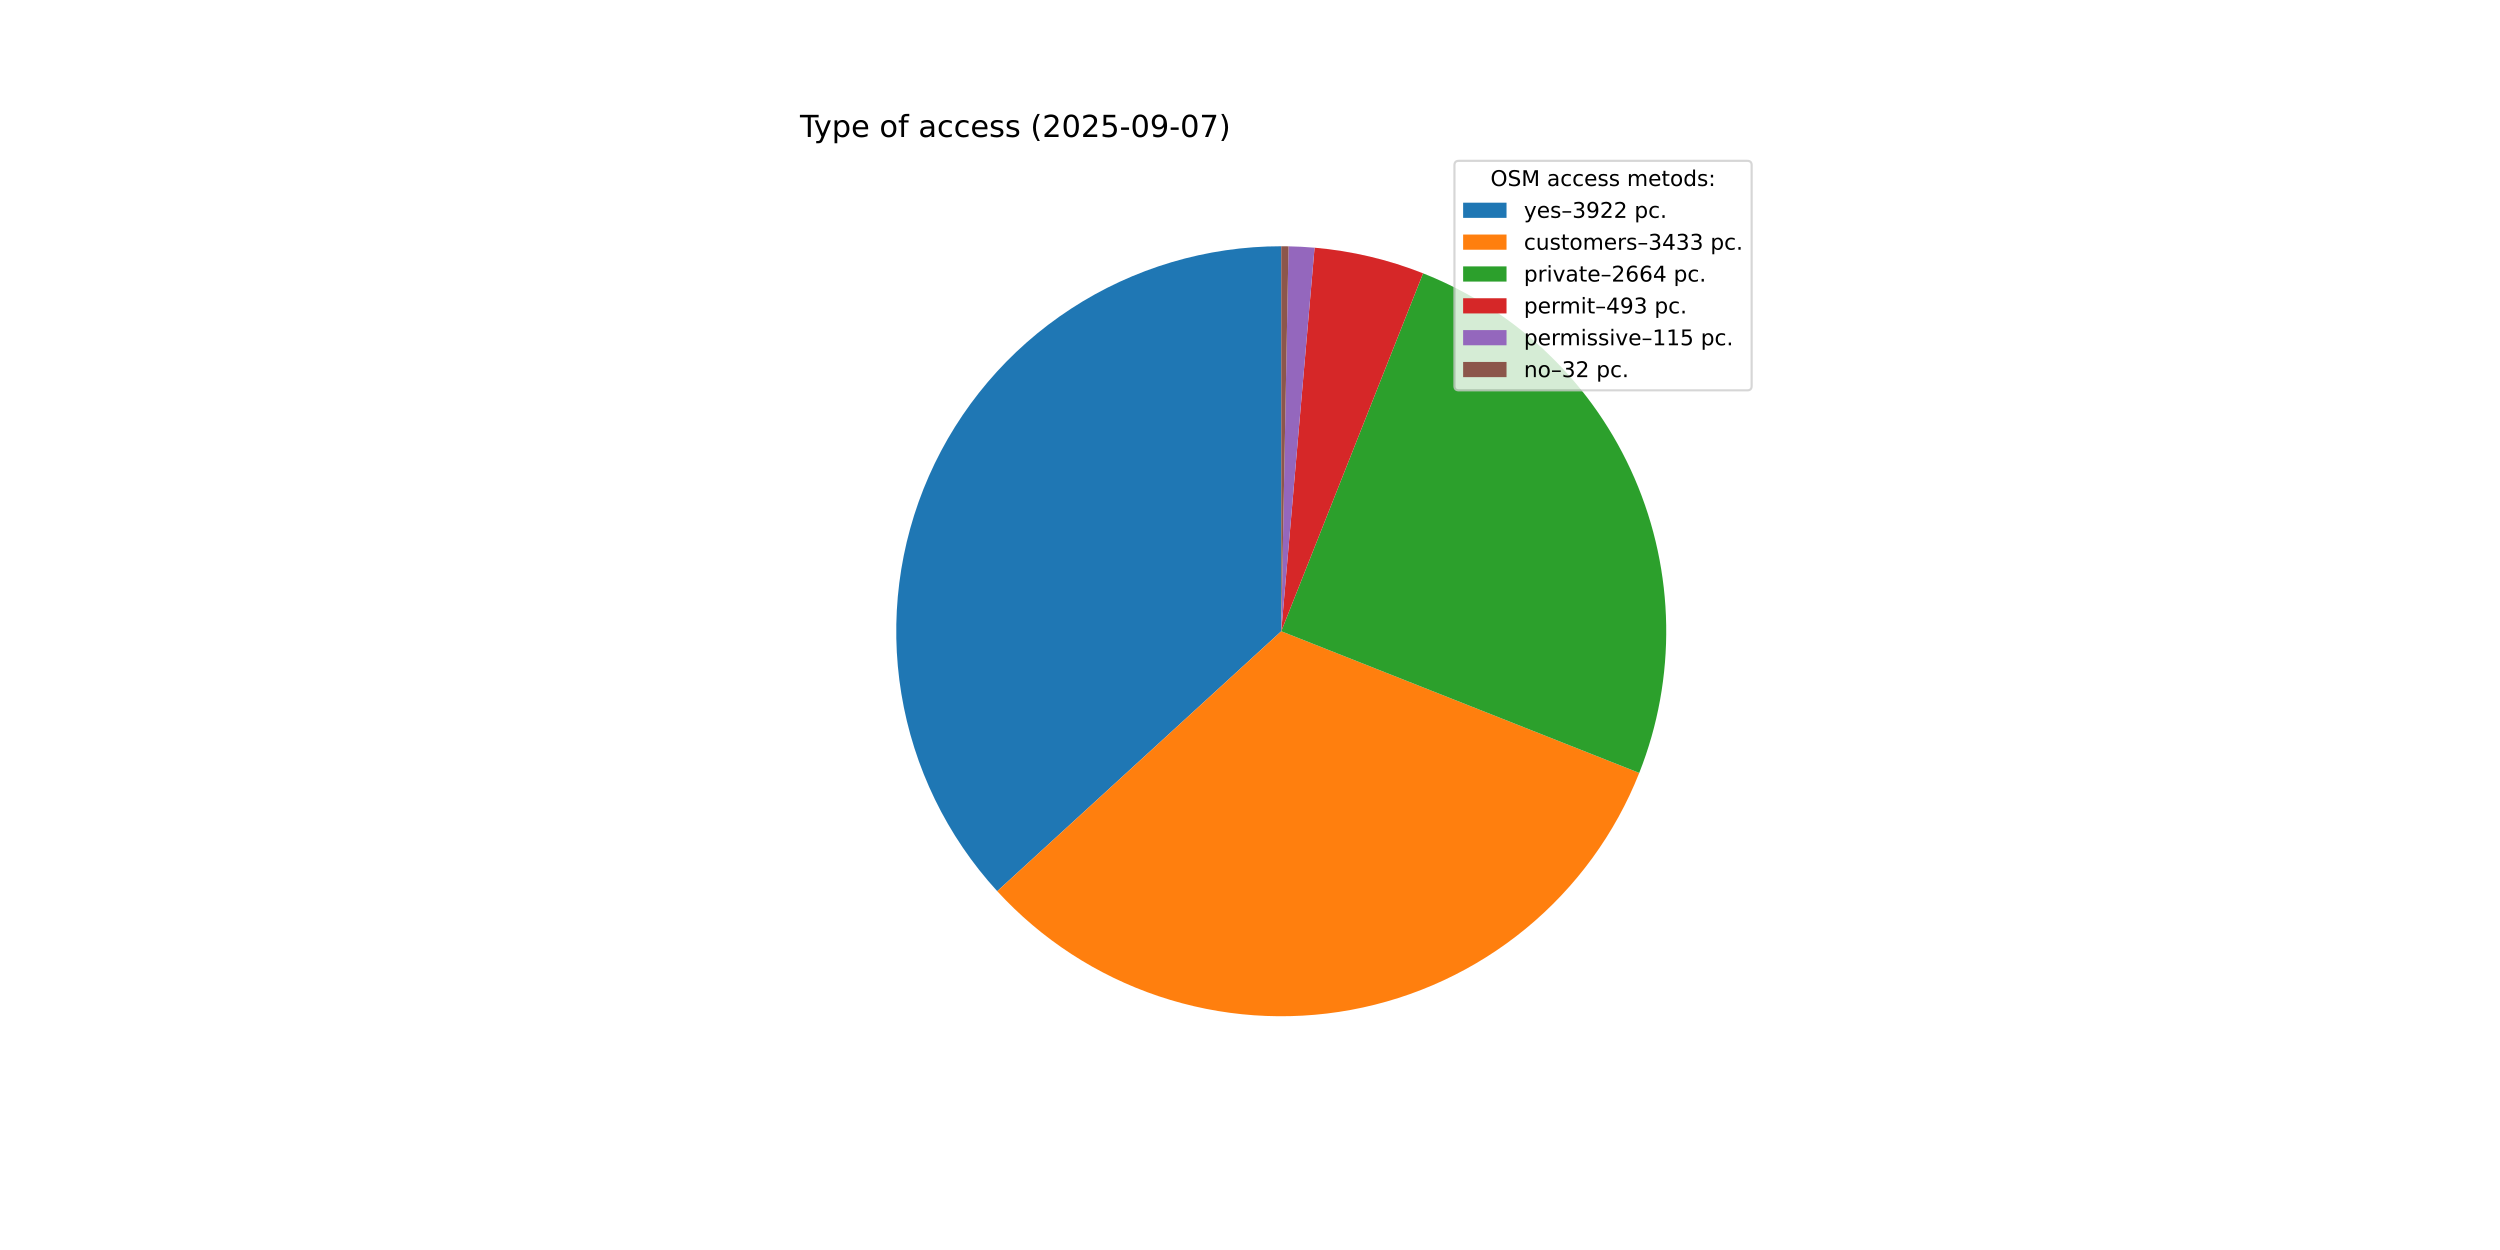
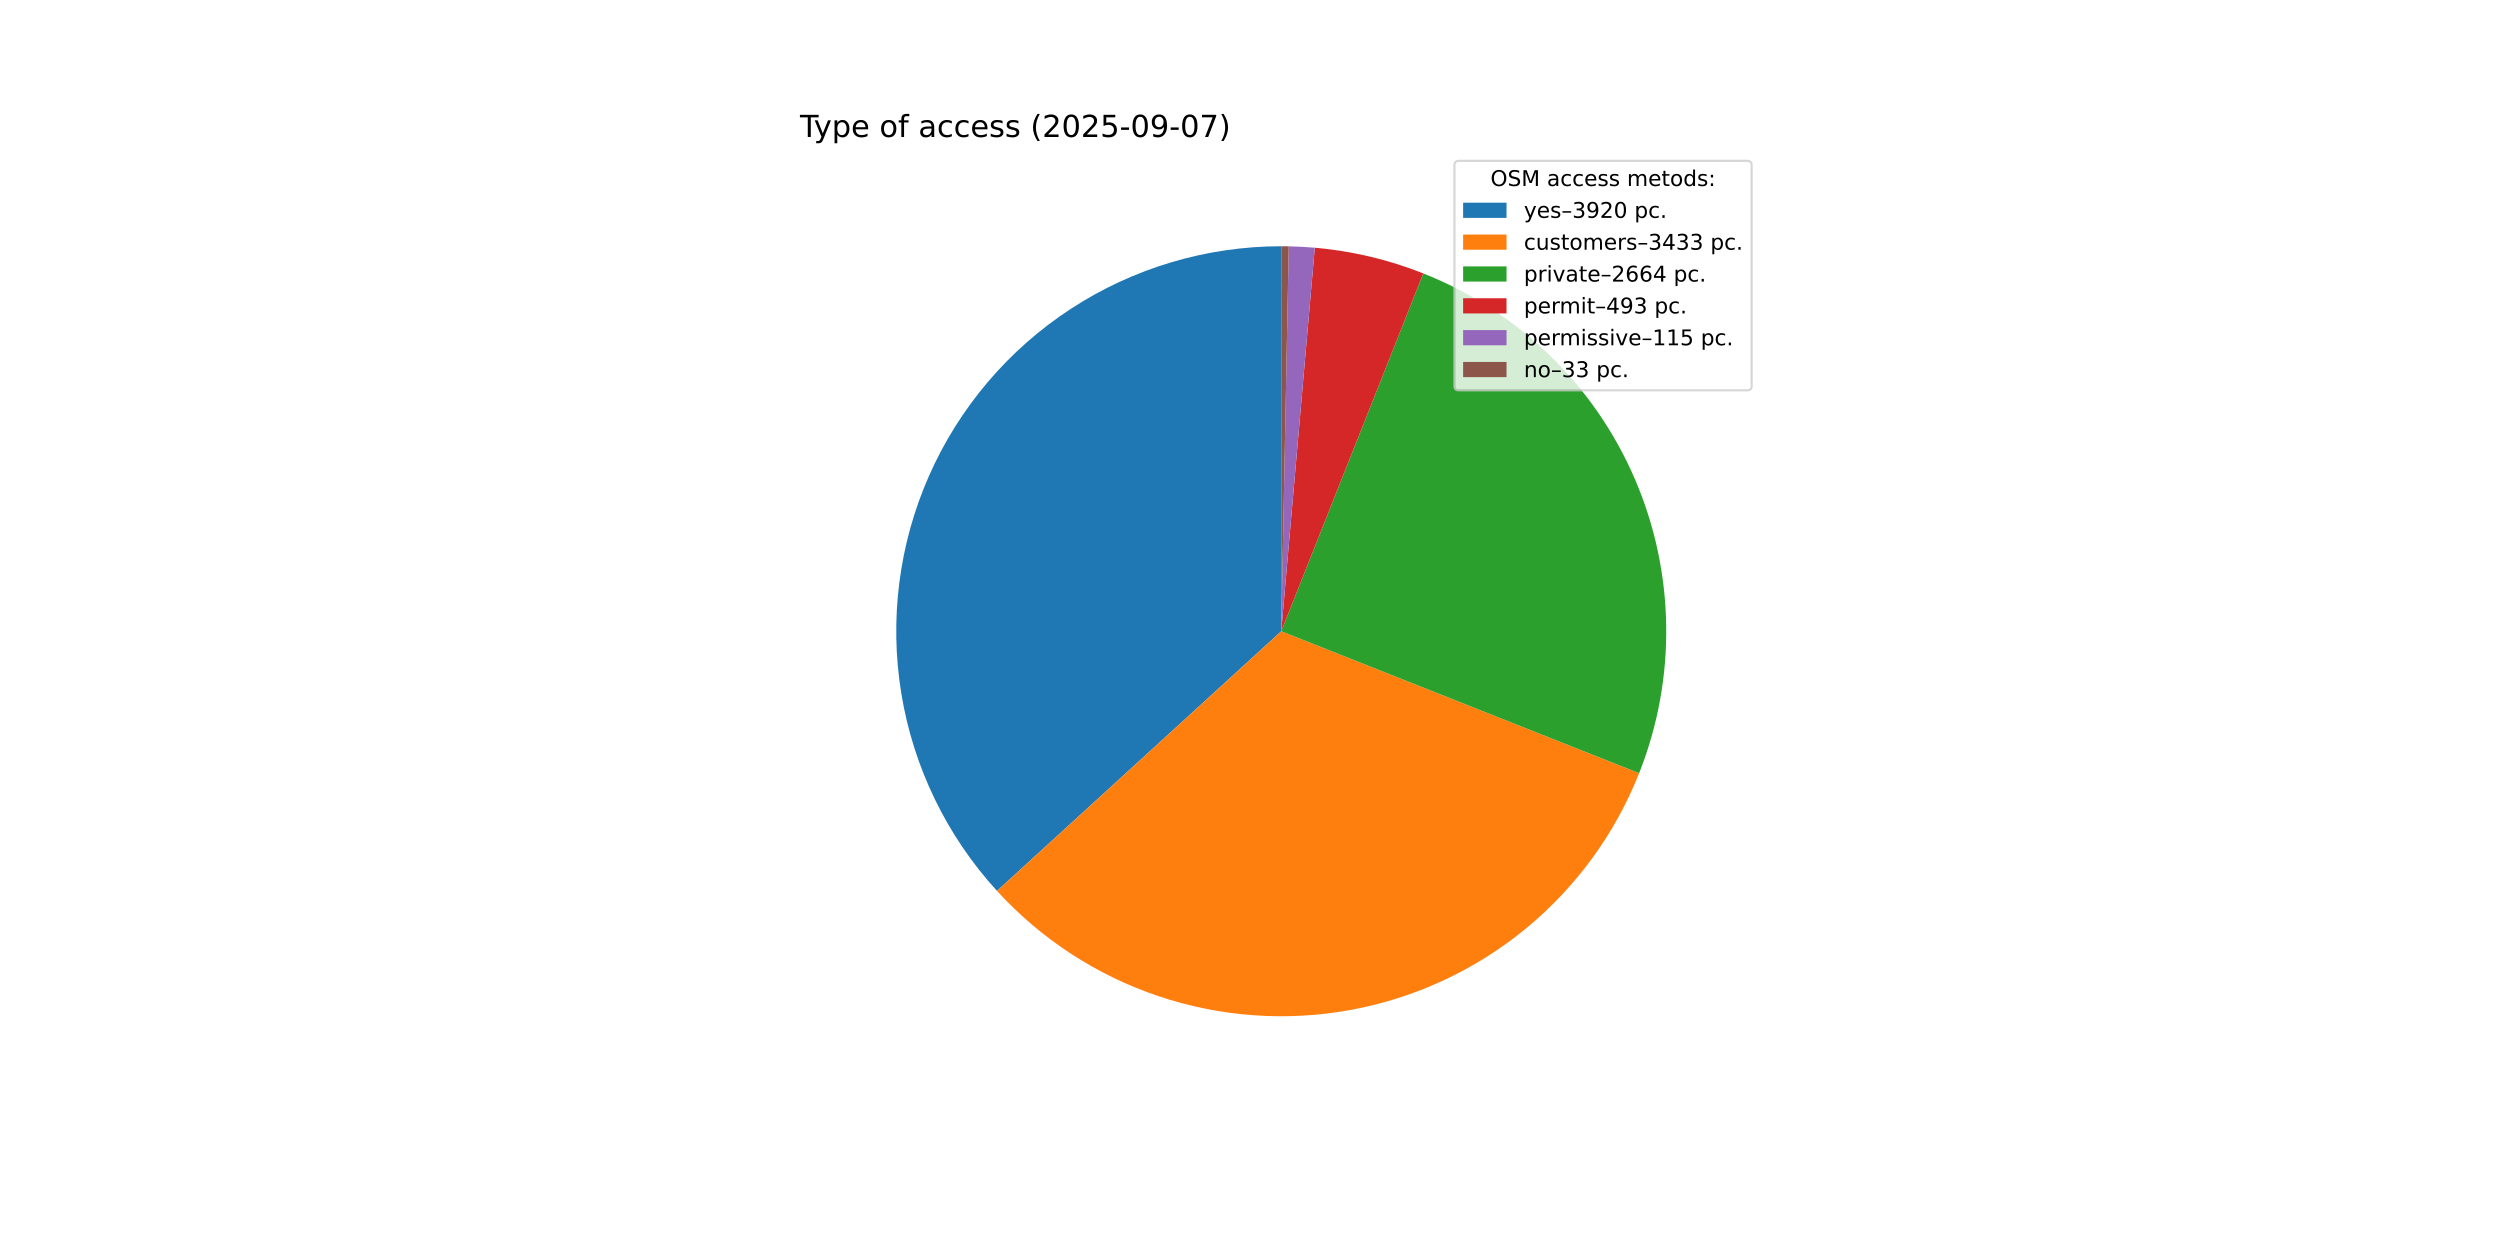
<svg xmlns="http://www.w3.org/2000/svg" xmlns:xlink="http://www.w3.org/1999/xlink" width="1152pt" height="576pt" viewBox="0 0 1152 576" version="1.1">
  <defs>
    <style type="text/css">*{stroke-linejoin: round; stroke-linecap: butt}</style>
  </defs>
  <g id="figure_1">
    <g id="patch_1">
      <path d="M 0 576  L 1152 576  L 1152 0  L 0 0  z " style="fill: #ffffff" />
    </g>
    <g id="axes_1">
      <g id="patch_2">
-         <path d="M 590.4 113.472  C 555.985 113.472 522.302 123.486 493.476 142.289  C 464.651 161.091 441.911 187.88 428.04 219.377  C 414.169 250.873 409.758 285.735 415.347 319.694  C 420.937 353.652 436.289 385.261 459.523 410.65  L 590.4 290.88  z " style="fill: #1f77b4" />
+         <path d="M 590.4 113.472  C 555.999 113.472 522.33 123.478 493.512 142.265  C 464.695 161.053 441.954 187.822 428.074 219.299  C 414.194 250.775 409.764 285.619 415.327 319.567  C 420.889 353.515 436.208 385.124 459.408 410.524  L 590.4 290.88  z " style="fill: #1f77b4" />
      </g>
      <g id="patch_3">
-         <path d="M 459.523 410.65  C 479.828 432.838 505.446 449.502 533.959 459.071  C 562.473 468.639 592.957 470.801 622.536 465.353  C 652.115 459.905 679.828 447.024 703.061 427.924  C 726.295 408.824 744.294 384.126 755.361 356.16  L 590.4 290.88  z " style="fill: #ff7f0e" />
+         <path d="M 459.408 410.524  C 479.693 432.733 505.298 449.423 533.805 459.019  C 562.313 468.614 592.798 470.804 622.385 465.381  C 651.971 459.958 679.698 447.099 702.949 428.016  C 726.2 408.934 744.221 384.248 755.31 356.287  L 590.4 290.88  z " style="fill: #ff7f0e" />
      </g>
      <g id="patch_4">
-         <path d="M 755.361 356.16  C 772.663 312.439 771.892 263.585 753.221 220.431  C 734.549 177.277 699.466 143.269 655.753 125.948  L 590.4 290.88  z " style="fill: #2ca02c" />
+         <path d="M 755.31 356.287  C 772.648 312.576 771.913 263.716 753.27 220.545  C 734.626 177.374 699.563 143.339 655.856 125.989  L 590.4 290.88  z " style="fill: #2ca02c" />
      </g>
      <g id="patch_5">
-         <path d="M 655.753 125.948  C 647.761 122.781 639.549 120.199 631.183 118.223  C 622.817 116.247 614.318 114.882 605.754 114.138  L 590.4 290.88  z " style="fill: #d62728" />
+         <path d="M 655.856 125.989  C 647.865 122.817 639.655 120.23 631.289 118.248  C 622.923 116.267 614.424 114.896 605.859 114.147  L 590.4 290.88  z " style="fill: #d62728" />
      </g>
      <g id="patch_6">
-         <path d="M 605.754 114.138  C 603.757 113.964 601.757 113.825 599.755 113.719  C 597.754 113.613 595.75 113.541 593.746 113.504  L 590.4 290.88  z " style="fill: #9467bd" />
+         <path d="M 605.859 114.147  C 603.862 113.972 601.863 113.831 599.861 113.724  C 597.859 113.618 595.856 113.545 593.851 113.506  L 590.4 290.88  z " style="fill: #9467bd" />
      </g>
      <g id="patch_7">
-         <path d="M 593.746 113.504  C 593.189 113.493 592.631 113.485 592.073 113.48  C 591.515 113.475 590.958 113.472 590.4 113.472  L 590.4 290.88  z " style="fill: #8c564b" />
+         <path d="M 593.851 113.506  C 593.276 113.494 592.701 113.486 592.126 113.48  C 591.551 113.475 590.975 113.472 590.4 113.472  L 590.4 290.88  z " style="fill: #8c564b" />
      </g>
      <g id="matplotlib.axis_1" />
      <g id="matplotlib.axis_2" />
      <g id="text_1">
        <g transform="translate(368.64 63.12) scale(0.14 -0.14)">
          <defs>
            <path id="DejaVuSans-54" d="M -19 4666  L 3928 4666  L 3928 4134  L 2272 4134  L 2272 0  L 1638 0  L 1638 4134  L -19 4134  L -19 4666  z " transform="scale(0.015625)" />
            <path id="DejaVuSans-79" d="M 2059 -325  Q 1816 -950 1584 -1140  Q 1353 -1331 966 -1331  L 506 -1331  L 506 -850  L 844 -850  Q 1081 -850 1212 -737  Q 1344 -625 1503 -206  L 1606 56  L 191 3500  L 800 3500  L 1894 763  L 2988 3500  L 3597 3500  L 2059 -325  z " transform="scale(0.015625)" />
            <path id="DejaVuSans-70" d="M 1159 525  L 1159 -1331  L 581 -1331  L 581 3500  L 1159 3500  L 1159 2969  Q 1341 3281 1617 3432  Q 1894 3584 2278 3584  Q 2916 3584 3314 3078  Q 3713 2572 3713 1747  Q 3713 922 3314 415  Q 2916 -91 2278 -91  Q 1894 -91 1617 61  Q 1341 213 1159 525  z M 3116 1747  Q 3116 2381 2855 2742  Q 2594 3103 2138 3103  Q 1681 3103 1420 2742  Q 1159 2381 1159 1747  Q 1159 1113 1420 752  Q 1681 391 2138 391  Q 2594 391 2855 752  Q 3116 1113 3116 1747  z " transform="scale(0.015625)" />
            <path id="DejaVuSans-65" d="M 3597 1894  L 3597 1613  L 953 1613  Q 991 1019 1311 708  Q 1631 397 2203 397  Q 2534 397 2845 478  Q 3156 559 3463 722  L 3463 178  Q 3153 47 2828 -22  Q 2503 -91 2169 -91  Q 1331 -91 842 396  Q 353 884 353 1716  Q 353 2575 817 3079  Q 1281 3584 2069 3584  Q 2775 3584 3186 3129  Q 3597 2675 3597 1894  z M 3022 2063  Q 3016 2534 2758 2815  Q 2500 3097 2075 3097  Q 1594 3097 1305 2825  Q 1016 2553 972 2059  L 3022 2063  z " transform="scale(0.015625)" />
            <path id="DejaVuSans-20" transform="scale(0.015625)" />
            <path id="DejaVuSans-6f" d="M 1959 3097  Q 1497 3097 1228 2736  Q 959 2375 959 1747  Q 959 1119 1226 758  Q 1494 397 1959 397  Q 2419 397 2687 759  Q 2956 1122 2956 1747  Q 2956 2369 2687 2733  Q 2419 3097 1959 3097  z M 1959 3584  Q 2709 3584 3137 3096  Q 3566 2609 3566 1747  Q 3566 888 3137 398  Q 2709 -91 1959 -91  Q 1206 -91 779 398  Q 353 888 353 1747  Q 353 2609 779 3096  Q 1206 3584 1959 3584  z " transform="scale(0.015625)" />
            <path id="DejaVuSans-66" d="M 2375 4863  L 2375 4384  L 1825 4384  Q 1516 4384 1395 4259  Q 1275 4134 1275 3809  L 1275 3500  L 2222 3500  L 2222 3053  L 1275 3053  L 1275 0  L 697 0  L 697 3053  L 147 3053  L 147 3500  L 697 3500  L 697 3744  Q 697 4328 969 4595  Q 1241 4863 1831 4863  L 2375 4863  z " transform="scale(0.015625)" />
            <path id="DejaVuSans-61" d="M 2194 1759  Q 1497 1759 1228 1600  Q 959 1441 959 1056  Q 959 750 1161 570  Q 1363 391 1709 391  Q 2188 391 2477 730  Q 2766 1069 2766 1631  L 2766 1759  L 2194 1759  z M 3341 1997  L 3341 0  L 2766 0  L 2766 531  Q 2569 213 2275 61  Q 1981 -91 1556 -91  Q 1019 -91 701 211  Q 384 513 384 1019  Q 384 1609 779 1909  Q 1175 2209 1959 2209  L 2766 2209  L 2766 2266  Q 2766 2663 2505 2880  Q 2244 3097 1772 3097  Q 1472 3097 1187 3025  Q 903 2953 641 2809  L 641 3341  Q 956 3463 1253 3523  Q 1550 3584 1831 3584  Q 2591 3584 2966 3190  Q 3341 2797 3341 1997  z " transform="scale(0.015625)" />
            <path id="DejaVuSans-63" d="M 3122 3366  L 3122 2828  Q 2878 2963 2633 3030  Q 2388 3097 2138 3097  Q 1578 3097 1268 2742  Q 959 2388 959 1747  Q 959 1106 1268 751  Q 1578 397 2138 397  Q 2388 397 2633 464  Q 2878 531 3122 666  L 3122 134  Q 2881 22 2623 -34  Q 2366 -91 2075 -91  Q 1284 -91 818 406  Q 353 903 353 1747  Q 353 2603 823 3093  Q 1294 3584 2113 3584  Q 2378 3584 2631 3529  Q 2884 3475 3122 3366  z " transform="scale(0.015625)" />
            <path id="DejaVuSans-73" d="M 2834 3397  L 2834 2853  Q 2591 2978 2328 3040  Q 2066 3103 1784 3103  Q 1356 3103 1142 2972  Q 928 2841 928 2578  Q 928 2378 1081 2264  Q 1234 2150 1697 2047  L 1894 2003  Q 2506 1872 2764 1633  Q 3022 1394 3022 966  Q 3022 478 2636 193  Q 2250 -91 1575 -91  Q 1294 -91 989 -36  Q 684 19 347 128  L 347 722  Q 666 556 975 473  Q 1284 391 1588 391  Q 1994 391 2212 530  Q 2431 669 2431 922  Q 2431 1156 2273 1281  Q 2116 1406 1581 1522  L 1381 1569  Q 847 1681 609 1914  Q 372 2147 372 2553  Q 372 3047 722 3315  Q 1072 3584 1716 3584  Q 2034 3584 2315 3537  Q 2597 3491 2834 3397  z " transform="scale(0.015625)" />
            <path id="DejaVuSans-28" d="M 1984 4856  Q 1566 4138 1362 3434  Q 1159 2731 1159 2009  Q 1159 1288 1364 580  Q 1569 -128 1984 -844  L 1484 -844  Q 1016 -109 783 600  Q 550 1309 550 2009  Q 550 2706 781 3412  Q 1013 4119 1484 4856  L 1984 4856  z " transform="scale(0.015625)" />
            <path id="DejaVuSans-32" d="M 1228 531  L 3431 531  L 3431 0  L 469 0  L 469 531  Q 828 903 1448 1529  Q 2069 2156 2228 2338  Q 2531 2678 2651 2914  Q 2772 3150 2772 3378  Q 2772 3750 2511 3984  Q 2250 4219 1831 4219  Q 1534 4219 1204 4116  Q 875 4013 500 3803  L 500 4441  Q 881 4594 1212 4672  Q 1544 4750 1819 4750  Q 2544 4750 2975 4387  Q 3406 4025 3406 3419  Q 3406 3131 3298 2873  Q 3191 2616 2906 2266  Q 2828 2175 2409 1742  Q 1991 1309 1228 531  z " transform="scale(0.015625)" />
            <path id="DejaVuSans-30" d="M 2034 4250  Q 1547 4250 1301 3770  Q 1056 3291 1056 2328  Q 1056 1369 1301 889  Q 1547 409 2034 409  Q 2525 409 2770 889  Q 3016 1369 3016 2328  Q 3016 3291 2770 3770  Q 2525 4250 2034 4250  z M 2034 4750  Q 2819 4750 3233 4129  Q 3647 3509 3647 2328  Q 3647 1150 3233 529  Q 2819 -91 2034 -91  Q 1250 -91 836 529  Q 422 1150 422 2328  Q 422 3509 836 4129  Q 1250 4750 2034 4750  z " transform="scale(0.015625)" />
            <path id="DejaVuSans-35" d="M 691 4666  L 3169 4666  L 3169 4134  L 1269 4134  L 1269 2991  Q 1406 3038 1543 3061  Q 1681 3084 1819 3084  Q 2600 3084 3056 2656  Q 3513 2228 3513 1497  Q 3513 744 3044 326  Q 2575 -91 1722 -91  Q 1428 -91 1123 -41  Q 819 9 494 109  L 494 744  Q 775 591 1075 516  Q 1375 441 1709 441  Q 2250 441 2565 725  Q 2881 1009 2881 1497  Q 2881 1984 2565 2268  Q 2250 2553 1709 2553  Q 1456 2553 1204 2497  Q 953 2441 691 2322  L 691 4666  z " transform="scale(0.015625)" />
            <path id="DejaVuSans-2d" d="M 313 2009  L 1997 2009  L 1997 1497  L 313 1497  L 313 2009  z " transform="scale(0.015625)" />
            <path id="DejaVuSans-39" d="M 703 97  L 703 672  Q 941 559 1184 500  Q 1428 441 1663 441  Q 2288 441 2617 861  Q 2947 1281 2994 2138  Q 2813 1869 2534 1725  Q 2256 1581 1919 1581  Q 1219 1581 811 2004  Q 403 2428 403 3163  Q 403 3881 828 4315  Q 1253 4750 1959 4750  Q 2769 4750 3195 4129  Q 3622 3509 3622 2328  Q 3622 1225 3098 567  Q 2575 -91 1691 -91  Q 1453 -91 1209 -44  Q 966 3 703 97  z M 1959 2075  Q 2384 2075 2632 2365  Q 2881 2656 2881 3163  Q 2881 3666 2632 3958  Q 2384 4250 1959 4250  Q 1534 4250 1286 3958  Q 1038 3666 1038 3163  Q 1038 2656 1286 2365  Q 1534 2075 1959 2075  z " transform="scale(0.015625)" />
            <path id="DejaVuSans-37" d="M 525 4666  L 3525 4666  L 3525 4397  L 1831 0  L 1172 0  L 2766 4134  L 525 4134  L 525 4666  z " transform="scale(0.015625)" />
            <path id="DejaVuSans-29" d="M 513 4856  L 1013 4856  Q 1481 4119 1714 3412  Q 1947 2706 1947 2009  Q 1947 1309 1714 600  Q 1481 -109 1013 -844  L 513 -844  Q 928 -128 1133 580  Q 1338 1288 1338 2009  Q 1338 2731 1133 3434  Q 928 4138 513 4856  z " transform="scale(0.015625)" />
          </defs>
          <use xlink:href="#DejaVuSans-54" />
          <use xlink:href="#DejaVuSans-79" x="45.459" />
          <use xlink:href="#DejaVuSans-70" x="104.639" />
          <use xlink:href="#DejaVuSans-65" x="168.115" />
          <use xlink:href="#DejaVuSans-20" x="229.639" />
          <use xlink:href="#DejaVuSans-6f" x="261.426" />
          <use xlink:href="#DejaVuSans-66" x="322.607" />
          <use xlink:href="#DejaVuSans-20" x="357.812" />
          <use xlink:href="#DejaVuSans-61" x="389.6" />
          <use xlink:href="#DejaVuSans-63" x="450.879" />
          <use xlink:href="#DejaVuSans-63" x="505.859" />
          <use xlink:href="#DejaVuSans-65" x="560.84" />
          <use xlink:href="#DejaVuSans-73" x="622.363" />
          <use xlink:href="#DejaVuSans-73" x="674.463" />
          <use xlink:href="#DejaVuSans-20" x="726.562" />
          <use xlink:href="#DejaVuSans-28" x="758.35" />
          <use xlink:href="#DejaVuSans-32" x="797.363" />
          <use xlink:href="#DejaVuSans-30" x="860.986" />
          <use xlink:href="#DejaVuSans-32" x="924.609" />
          <use xlink:href="#DejaVuSans-35" x="988.232" />
          <use xlink:href="#DejaVuSans-2d" x="1051.855" />
          <use xlink:href="#DejaVuSans-30" x="1087.939" />
          <use xlink:href="#DejaVuSans-39" x="1151.562" />
          <use xlink:href="#DejaVuSans-2d" x="1215.186" />
          <use xlink:href="#DejaVuSans-30" x="1251.27" />
          <use xlink:href="#DejaVuSans-37" x="1314.893" />
          <use xlink:href="#DejaVuSans-29" x="1378.516" />
        </g>
      </g>
      <g id="legend_1">
        <g id="patch_8">
          <path d="M 672.208 179.867  L 805.16 179.867  Q 807.16 179.867 807.16 177.867  L 807.16 76.12  Q 807.16 74.12 805.16 74.12  L 672.208 74.12  Q 670.208 74.12 670.208 76.12  L 670.208 177.867  Q 670.208 179.867 672.208 179.867  z " style="fill: #ffffff; opacity: 0.8; stroke: #cccccc; stroke-linejoin: miter" />
        </g>
        <g id="text_2">
          <g transform="translate(686.8038 85.71844) scale(0.1 -0.1)">
            <defs>
              <path id="DejaVuSans-4f" d="M 2522 4238  Q 1834 4238 1429 3725  Q 1025 3213 1025 2328  Q 1025 1447 1429 934  Q 1834 422 2522 422  Q 3209 422 3611 934  Q 4013 1447 4013 2328  Q 4013 3213 3611 3725  Q 3209 4238 2522 4238  z M 2522 4750  Q 3503 4750 4090 4092  Q 4678 3434 4678 2328  Q 4678 1225 4090 567  Q 3503 -91 2522 -91  Q 1538 -91 948 565  Q 359 1222 359 2328  Q 359 3434 948 4092  Q 1538 4750 2522 4750  z " transform="scale(0.015625)" />
              <path id="DejaVuSans-53" d="M 3425 4513  L 3425 3897  Q 3066 4069 2747 4153  Q 2428 4238 2131 4238  Q 1616 4238 1336 4038  Q 1056 3838 1056 3469  Q 1056 3159 1242 3001  Q 1428 2844 1947 2747  L 2328 2669  Q 3034 2534 3370 2195  Q 3706 1856 3706 1288  Q 3706 609 3251 259  Q 2797 -91 1919 -91  Q 1588 -91 1214 -16  Q 841 59 441 206  L 441 856  Q 825 641 1194 531  Q 1563 422 1919 422  Q 2459 422 2753 634  Q 3047 847 3047 1241  Q 3047 1584 2836 1778  Q 2625 1972 2144 2069  L 1759 2144  Q 1053 2284 737 2584  Q 422 2884 422 3419  Q 422 4038 858 4394  Q 1294 4750 2059 4750  Q 2388 4750 2728 4690  Q 3069 4631 3425 4513  z " transform="scale(0.015625)" />
              <path id="DejaVuSans-4d" d="M 628 4666  L 1569 4666  L 2759 1491  L 3956 4666  L 4897 4666  L 4897 0  L 4281 0  L 4281 4097  L 3078 897  L 2444 897  L 1241 4097  L 1241 0  L 628 0  L 628 4666  z " transform="scale(0.015625)" />
              <path id="DejaVuSans-6d" d="M 3328 2828  Q 3544 3216 3844 3400  Q 4144 3584 4550 3584  Q 5097 3584 5394 3201  Q 5691 2819 5691 2113  L 5691 0  L 5113 0  L 5113 2094  Q 5113 2597 4934 2840  Q 4756 3084 4391 3084  Q 3944 3084 3684 2787  Q 3425 2491 3425 1978  L 3425 0  L 2847 0  L 2847 2094  Q 2847 2600 2669 2842  Q 2491 3084 2119 3084  Q 1678 3084 1418 2786  Q 1159 2488 1159 1978  L 1159 0  L 581 0  L 581 3500  L 1159 3500  L 1159 2956  Q 1356 3278 1631 3431  Q 1906 3584 2284 3584  Q 2666 3584 2933 3390  Q 3200 3197 3328 2828  z " transform="scale(0.015625)" />
              <path id="DejaVuSans-74" d="M 1172 4494  L 1172 3500  L 2356 3500  L 2356 3053  L 1172 3053  L 1172 1153  Q 1172 725 1289 603  Q 1406 481 1766 481  L 2356 481  L 2356 0  L 1766 0  Q 1100 0 847 248  Q 594 497 594 1153  L 594 3053  L 172 3053  L 172 3500  L 594 3500  L 594 4494  L 1172 4494  z " transform="scale(0.015625)" />
              <path id="DejaVuSans-64" d="M 2906 2969  L 2906 4863  L 3481 4863  L 3481 0  L 2906 0  L 2906 525  Q 2725 213 2448 61  Q 2172 -91 1784 -91  Q 1150 -91 751 415  Q 353 922 353 1747  Q 353 2572 751 3078  Q 1150 3584 1784 3584  Q 2172 3584 2448 3432  Q 2725 3281 2906 2969  z M 947 1747  Q 947 1113 1208 752  Q 1469 391 1925 391  Q 2381 391 2643 752  Q 2906 1113 2906 1747  Q 2906 2381 2643 2742  Q 2381 3103 1925 3103  Q 1469 3103 1208 2742  Q 947 2381 947 1747  z " transform="scale(0.015625)" />
              <path id="DejaVuSans-3a" d="M 750 794  L 1409 794  L 1409 0  L 750 0  L 750 794  z M 750 3309  L 1409 3309  L 1409 2516  L 750 2516  L 750 3309  z " transform="scale(0.015625)" />
            </defs>
            <use xlink:href="#DejaVuSans-4f" />
            <use xlink:href="#DejaVuSans-53" x="78.711" />
            <use xlink:href="#DejaVuSans-4d" x="142.188" />
            <use xlink:href="#DejaVuSans-20" x="228.467" />
            <use xlink:href="#DejaVuSans-61" x="260.254" />
            <use xlink:href="#DejaVuSans-63" x="321.533" />
            <use xlink:href="#DejaVuSans-63" x="376.514" />
            <use xlink:href="#DejaVuSans-65" x="431.494" />
            <use xlink:href="#DejaVuSans-73" x="493.018" />
            <use xlink:href="#DejaVuSans-73" x="545.117" />
            <use xlink:href="#DejaVuSans-20" x="597.217" />
            <use xlink:href="#DejaVuSans-6d" x="629.004" />
            <use xlink:href="#DejaVuSans-65" x="726.416" />
            <use xlink:href="#DejaVuSans-74" x="787.939" />
            <use xlink:href="#DejaVuSans-6f" x="827.148" />
            <use xlink:href="#DejaVuSans-64" x="888.33" />
            <use xlink:href="#DejaVuSans-73" x="951.807" />
            <use xlink:href="#DejaVuSans-3a" x="1003.906" />
          </g>
        </g>
        <g id="patch_9">
          <path d="M 674.208 100.397  L 694.208 100.397  L 694.208 93.397  L 674.208 93.397  z " style="fill: #1f77b4" />
        </g>
        <g id="text_3">
          <g transform="translate(702.2084 100.3966) scale(0.1 -0.1)">
            <defs>
              <path id="DejaVuSans-2013" d="M 313 1978  L 2888 1978  L 2888 1528  L 313 1528  L 313 1978  z " transform="scale(0.015625)" />
              <path id="DejaVuSans-33" d="M 2597 2516  Q 3050 2419 3304 2112  Q 3559 1806 3559 1356  Q 3559 666 3084 287  Q 2609 -91 1734 -91  Q 1441 -91 1130 -33  Q 819 25 488 141  L 488 750  Q 750 597 1062 519  Q 1375 441 1716 441  Q 2309 441 2620 675  Q 2931 909 2931 1356  Q 2931 1769 2642 2001  Q 2353 2234 1838 2234  L 1294 2234  L 1294 2753  L 1863 2753  Q 2328 2753 2575 2939  Q 2822 3125 2822 3475  Q 2822 3834 2567 4026  Q 2313 4219 1838 4219  Q 1578 4219 1281 4162  Q 984 4106 628 3988  L 628 4550  Q 988 4650 1302 4700  Q 1616 4750 1894 4750  Q 2613 4750 3031 4423  Q 3450 4097 3450 3541  Q 3450 3153 3228 2886  Q 3006 2619 2597 2516  z " transform="scale(0.015625)" />
              <path id="DejaVuSans-2e" d="M 684 794  L 1344 794  L 1344 0  L 684 0  L 684 794  z " transform="scale(0.015625)" />
            </defs>
            <use xlink:href="#DejaVuSans-79" />
            <use xlink:href="#DejaVuSans-65" x="59.18" />
            <use xlink:href="#DejaVuSans-73" x="120.703" />
            <use xlink:href="#DejaVuSans-2013" x="172.803" />
            <use xlink:href="#DejaVuSans-33" x="222.803" />
            <use xlink:href="#DejaVuSans-39" x="286.426" />
            <use xlink:href="#DejaVuSans-32" x="350.049" />
-             <use xlink:href="#DejaVuSans-32" x="413.672" />
+             <use xlink:href="#DejaVuSans-30" x="413.672" />
            <use xlink:href="#DejaVuSans-20" x="477.295" />
            <use xlink:href="#DejaVuSans-70" x="509.082" />
            <use xlink:href="#DejaVuSans-63" x="572.559" />
            <use xlink:href="#DejaVuSans-2e" x="627.539" />
          </g>
        </g>
        <g id="patch_10">
          <path d="M 674.208 115.075  L 694.208 115.075  L 694.208 108.075  L 674.208 108.075  z " style="fill: #ff7f0e" />
        </g>
        <g id="text_4">
          <g transform="translate(702.2084 115.0747) scale(0.1 -0.1)">
            <defs>
              <path id="DejaVuSans-75" d="M 544 1381  L 544 3500  L 1119 3500  L 1119 1403  Q 1119 906 1312 657  Q 1506 409 1894 409  Q 2359 409 2629 706  Q 2900 1003 2900 1516  L 2900 3500  L 3475 3500  L 3475 0  L 2900 0  L 2900 538  Q 2691 219 2414 64  Q 2138 -91 1772 -91  Q 1169 -91 856 284  Q 544 659 544 1381  z M 1991 3584  L 1991 3584  z " transform="scale(0.015625)" />
              <path id="DejaVuSans-72" d="M 2631 2963  Q 2534 3019 2420 3045  Q 2306 3072 2169 3072  Q 1681 3072 1420 2755  Q 1159 2438 1159 1844  L 1159 0  L 581 0  L 581 3500  L 1159 3500  L 1159 2956  Q 1341 3275 1631 3429  Q 1922 3584 2338 3584  Q 2397 3584 2469 3576  Q 2541 3569 2628 3553  L 2631 2963  z " transform="scale(0.015625)" />
              <path id="DejaVuSans-34" d="M 2419 4116  L 825 1625  L 2419 1625  L 2419 4116  z M 2253 4666  L 3047 4666  L 3047 1625  L 3713 1625  L 3713 1100  L 3047 1100  L 3047 0  L 2419 0  L 2419 1100  L 313 1100  L 313 1709  L 2253 4666  z " transform="scale(0.015625)" />
            </defs>
            <use xlink:href="#DejaVuSans-63" />
            <use xlink:href="#DejaVuSans-75" x="54.98" />
            <use xlink:href="#DejaVuSans-73" x="118.359" />
            <use xlink:href="#DejaVuSans-74" x="170.459" />
            <use xlink:href="#DejaVuSans-6f" x="209.668" />
            <use xlink:href="#DejaVuSans-6d" x="270.85" />
            <use xlink:href="#DejaVuSans-65" x="368.262" />
            <use xlink:href="#DejaVuSans-72" x="429.785" />
            <use xlink:href="#DejaVuSans-73" x="470.898" />
            <use xlink:href="#DejaVuSans-2013" x="522.998" />
            <use xlink:href="#DejaVuSans-33" x="572.998" />
            <use xlink:href="#DejaVuSans-34" x="636.621" />
            <use xlink:href="#DejaVuSans-33" x="700.244" />
            <use xlink:href="#DejaVuSans-33" x="763.867" />
            <use xlink:href="#DejaVuSans-20" x="827.49" />
            <use xlink:href="#DejaVuSans-70" x="859.277" />
            <use xlink:href="#DejaVuSans-63" x="922.754" />
            <use xlink:href="#DejaVuSans-2e" x="977.734" />
          </g>
        </g>
        <g id="patch_11">
          <path d="M 674.208 129.753  L 694.208 129.753  L 694.208 122.753  L 674.208 122.753  z " style="fill: #2ca02c" />
        </g>
        <g id="text_5">
          <g transform="translate(702.2084 129.7528) scale(0.1 -0.1)">
            <defs>
              <path id="DejaVuSans-69" d="M 603 3500  L 1178 3500  L 1178 0  L 603 0  L 603 3500  z M 603 4863  L 1178 4863  L 1178 4134  L 603 4134  L 603 4863  z " transform="scale(0.015625)" />
              <path id="DejaVuSans-76" d="M 191 3500  L 800 3500  L 1894 563  L 2988 3500  L 3597 3500  L 2284 0  L 1503 0  L 191 3500  z " transform="scale(0.015625)" />
              <path id="DejaVuSans-36" d="M 2113 2584  Q 1688 2584 1439 2293  Q 1191 2003 1191 1497  Q 1191 994 1439 701  Q 1688 409 2113 409  Q 2538 409 2786 701  Q 3034 994 3034 1497  Q 3034 2003 2786 2293  Q 2538 2584 2113 2584  z M 3366 4563  L 3366 3988  Q 3128 4100 2886 4159  Q 2644 4219 2406 4219  Q 1781 4219 1451 3797  Q 1122 3375 1075 2522  Q 1259 2794 1537 2939  Q 1816 3084 2150 3084  Q 2853 3084 3261 2657  Q 3669 2231 3669 1497  Q 3669 778 3244 343  Q 2819 -91 2113 -91  Q 1303 -91 875 529  Q 447 1150 447 2328  Q 447 3434 972 4092  Q 1497 4750 2381 4750  Q 2619 4750 2861 4703  Q 3103 4656 3366 4563  z " transform="scale(0.015625)" />
            </defs>
            <use xlink:href="#DejaVuSans-70" />
            <use xlink:href="#DejaVuSans-72" x="63.477" />
            <use xlink:href="#DejaVuSans-69" x="104.59" />
            <use xlink:href="#DejaVuSans-76" x="132.373" />
            <use xlink:href="#DejaVuSans-61" x="191.553" />
            <use xlink:href="#DejaVuSans-74" x="252.832" />
            <use xlink:href="#DejaVuSans-65" x="292.041" />
            <use xlink:href="#DejaVuSans-2013" x="353.564" />
            <use xlink:href="#DejaVuSans-32" x="403.564" />
            <use xlink:href="#DejaVuSans-36" x="467.188" />
            <use xlink:href="#DejaVuSans-36" x="530.811" />
            <use xlink:href="#DejaVuSans-34" x="594.434" />
            <use xlink:href="#DejaVuSans-20" x="658.057" />
            <use xlink:href="#DejaVuSans-70" x="689.844" />
            <use xlink:href="#DejaVuSans-63" x="753.32" />
            <use xlink:href="#DejaVuSans-2e" x="808.301" />
          </g>
        </g>
        <g id="patch_12">
          <path d="M 674.208 144.431  L 694.208 144.431  L 694.208 137.431  L 674.208 137.431  z " style="fill: #d62728" />
        </g>
        <g id="text_6">
          <g transform="translate(702.2084 144.4309) scale(0.1 -0.1)">
            <use xlink:href="#DejaVuSans-70" />
            <use xlink:href="#DejaVuSans-65" x="63.477" />
            <use xlink:href="#DejaVuSans-72" x="125" />
            <use xlink:href="#DejaVuSans-6d" x="164.363" />
            <use xlink:href="#DejaVuSans-69" x="261.775" />
            <use xlink:href="#DejaVuSans-74" x="289.559" />
            <use xlink:href="#DejaVuSans-2013" x="328.768" />
            <use xlink:href="#DejaVuSans-34" x="378.768" />
            <use xlink:href="#DejaVuSans-39" x="442.391" />
            <use xlink:href="#DejaVuSans-33" x="506.014" />
            <use xlink:href="#DejaVuSans-20" x="569.637" />
            <use xlink:href="#DejaVuSans-70" x="601.424" />
            <use xlink:href="#DejaVuSans-63" x="664.9" />
            <use xlink:href="#DejaVuSans-2e" x="719.881" />
          </g>
        </g>
        <g id="patch_13">
          <path d="M 674.208 159.109  L 694.208 159.109  L 694.208 152.109  L 674.208 152.109  z " style="fill: #9467bd" />
        </g>
        <g id="text_7">
          <g transform="translate(702.2084 159.1091) scale(0.1 -0.1)">
            <defs>
              <path id="DejaVuSans-31" d="M 794 531  L 1825 531  L 1825 4091  L 703 3866  L 703 4441  L 1819 4666  L 2450 4666  L 2450 531  L 3481 531  L 3481 0  L 794 0  L 794 531  z " transform="scale(0.015625)" />
            </defs>
            <use xlink:href="#DejaVuSans-70" />
            <use xlink:href="#DejaVuSans-65" x="63.477" />
            <use xlink:href="#DejaVuSans-72" x="125" />
            <use xlink:href="#DejaVuSans-6d" x="164.363" />
            <use xlink:href="#DejaVuSans-69" x="261.775" />
            <use xlink:href="#DejaVuSans-73" x="289.559" />
            <use xlink:href="#DejaVuSans-73" x="341.658" />
            <use xlink:href="#DejaVuSans-69" x="393.758" />
            <use xlink:href="#DejaVuSans-76" x="421.541" />
            <use xlink:href="#DejaVuSans-65" x="480.721" />
            <use xlink:href="#DejaVuSans-2013" x="542.244" />
            <use xlink:href="#DejaVuSans-31" x="592.244" />
            <use xlink:href="#DejaVuSans-31" x="655.867" />
            <use xlink:href="#DejaVuSans-35" x="719.49" />
            <use xlink:href="#DejaVuSans-20" x="783.113" />
            <use xlink:href="#DejaVuSans-70" x="814.9" />
            <use xlink:href="#DejaVuSans-63" x="878.377" />
            <use xlink:href="#DejaVuSans-2e" x="933.357" />
          </g>
        </g>
        <g id="patch_14">
          <path d="M 674.208 173.787  L 694.208 173.787  L 694.208 166.787  L 674.208 166.787  z " style="fill: #8c564b" />
        </g>
        <g id="text_8">
          <g transform="translate(702.2084 173.7872) scale(0.1 -0.1)">
            <defs>
              <path id="DejaVuSans-6e" d="M 3513 2113  L 3513 0  L 2938 0  L 2938 2094  Q 2938 2591 2744 2837  Q 2550 3084 2163 3084  Q 1697 3084 1428 2787  Q 1159 2491 1159 1978  L 1159 0  L 581 0  L 581 3500  L 1159 3500  L 1159 2956  Q 1366 3272 1645 3428  Q 1925 3584 2291 3584  Q 2894 3584 3203 3211  Q 3513 2838 3513 2113  z " transform="scale(0.015625)" />
            </defs>
            <use xlink:href="#DejaVuSans-6e" />
            <use xlink:href="#DejaVuSans-6f" x="63.379" />
            <use xlink:href="#DejaVuSans-2013" x="124.561" />
            <use xlink:href="#DejaVuSans-33" x="174.561" />
-             <use xlink:href="#DejaVuSans-32" x="238.184" />
+             <use xlink:href="#DejaVuSans-33" x="238.184" />
            <use xlink:href="#DejaVuSans-20" x="301.807" />
            <use xlink:href="#DejaVuSans-70" x="333.594" />
            <use xlink:href="#DejaVuSans-63" x="397.07" />
            <use xlink:href="#DejaVuSans-2e" x="452.051" />
          </g>
        </g>
      </g>
    </g>
  </g>
</svg>
